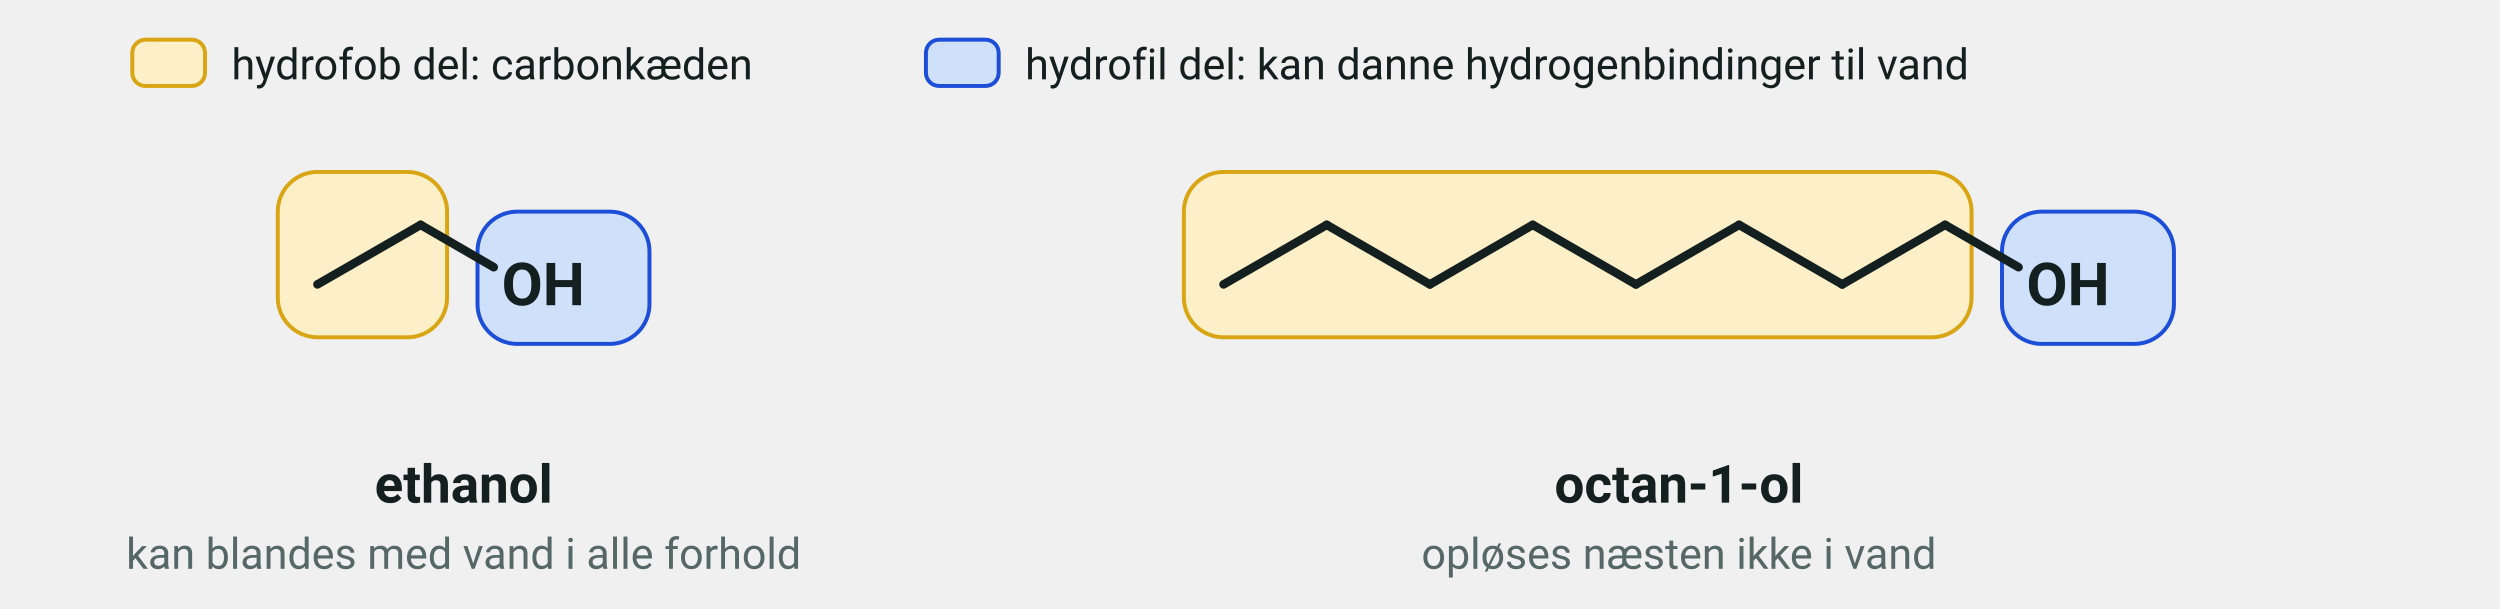
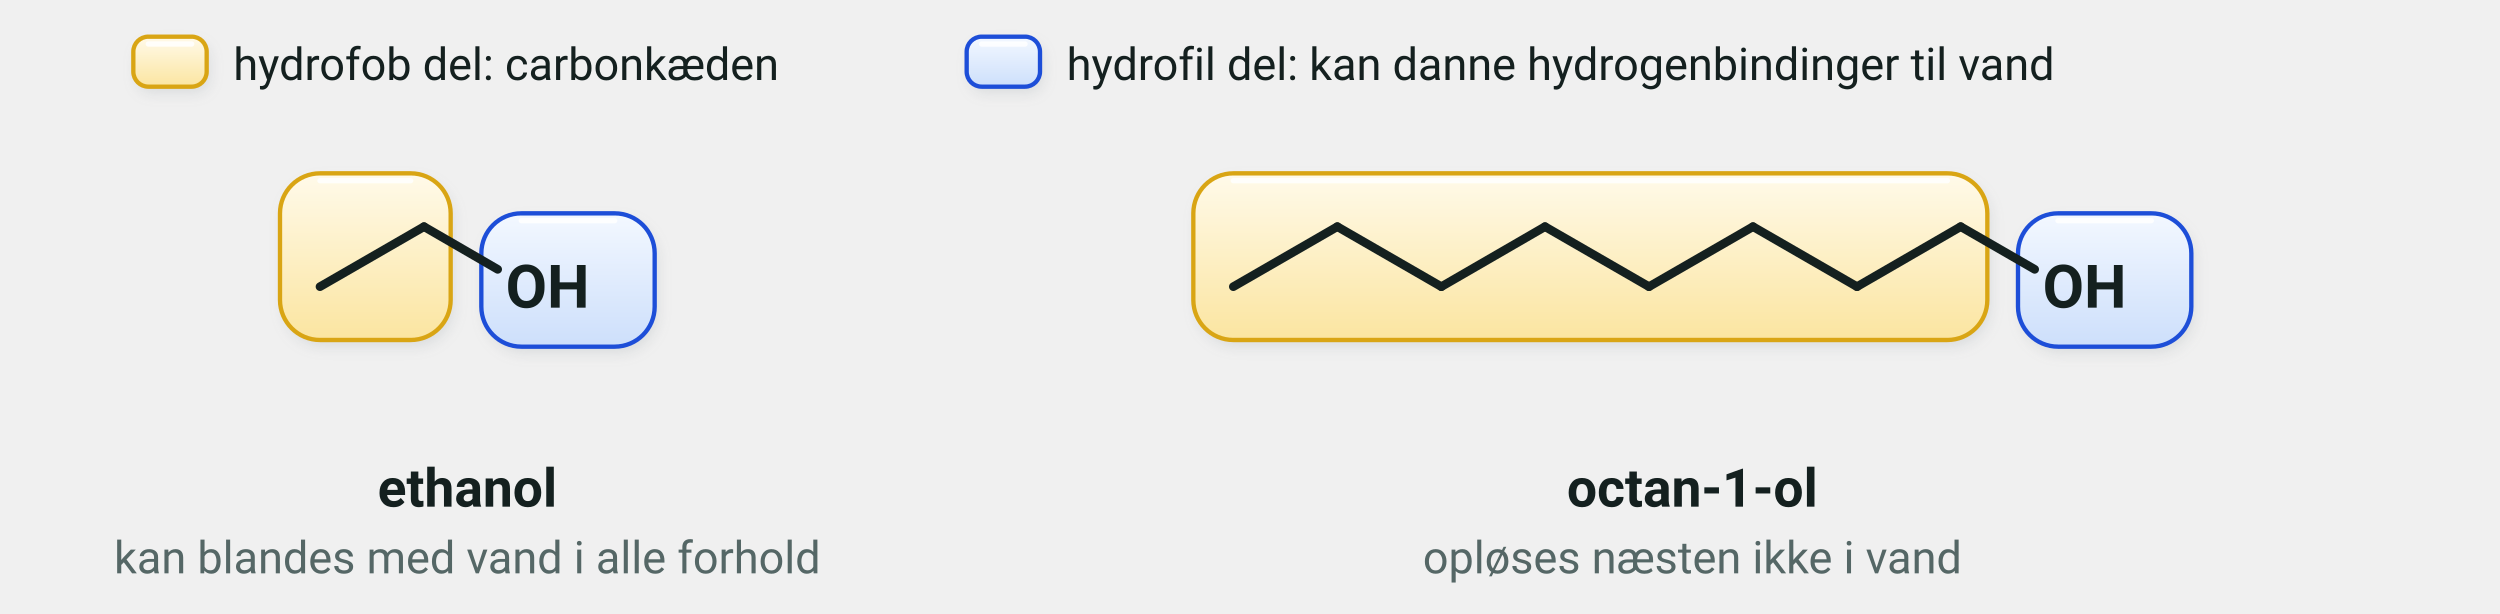
- <svg xmlns="http://www.w3.org/2000/svg" viewBox="0 0 756 184" width="756" height="184" font-family="'Segoe UI', Roboto, 'Helvetica Neue', Arial, sans-serif" role="img" aria-label="Ethanol har en kort hydrofob kæde og kan blandes med vand. Octan-1-ol har en lang hydrofob kæde og opløses næsten ikke">
-   <rect x="84.0" y="52.0" width="51.2" height="50.0" rx="12" fill="#fdf0c8" stroke="#d9a514" stroke-width="1.2" />
-   <rect x="144.4" y="64.0" width="52.0" height="40.0" rx="12" fill="#cfe0fb" stroke="#1d4ed8" stroke-width="1.2" />
+ <svg xmlns="http://www.w3.org/2000/svg" viewBox="0 0 750 184" width="750" height="184" font-family="'Segoe UI', Roboto, 'Helvetica Neue', Arial, sans-serif" role="img" aria-label="Ethanol har en kort hydrofob kæde og kan blandes med vand. Octan-1-ol har en lang hydrofob kæde og opløses næsten ikke">
+   <defs>
+     <filter id="gs-blur-lille" x="-20%" y="-30%" width="140%" height="160%">
+       <feGaussianBlur stdDeviation="2" />
+     </filter>
+     <linearGradient id="gs-fob" x1="0" x2="0" y1="0" y2="1">
+       <stop offset="0" stop-color="#fffaea" />
+       <stop offset="1" stop-color="#fbe5a0" />
+     </linearGradient>
+     <linearGradient id="gs-fil" x1="0" x2="0" y1="0" y2="1">
+       <stop offset="0" stop-color="#f3f8ff" />
+       <stop offset="1" stop-color="#cddffb" />
+     </linearGradient>
+   </defs>
+   <rect x="85.0" y="54.0" width="51.2" height="50.0" rx="12" fill="#4b5a64" opacity="0.13" filter="url(#gs-blur-lille)" />
+   <rect x="84.0" y="52.0" width="51.2" height="50.0" rx="12" fill="url(#gs-fob)" stroke="#d9a514" stroke-width="1.3" />
+   <path d="M 96.0,54.2 H 123.2" stroke="#ffffff" stroke-width="1.6" stroke-linecap="round" opacity="0.85" />
+   <rect x="145.4" y="66.0" width="52.0" height="40.0" rx="12" fill="#4b5a64" opacity="0.13" filter="url(#gs-blur-lille)" />
+   <rect x="144.4" y="64.0" width="52.0" height="40.0" rx="12" fill="url(#gs-fil)" stroke="#1d4ed8" stroke-width="1.3" />
+   <path d="M 156.4,66.2 H 184.4" stroke="#ffffff" stroke-width="1.6" stroke-linecap="round" opacity="0.85" />
  <g transform="translate(96.0 86.0)">
    <line x1="0.0" y1="0.0" x2="31.2" y2="-18.0" stroke="#14201f" stroke-width="2.6" stroke-linecap="round" />
    <line x1="31.2" y1="-18.0" x2="53.3" y2="-5.2" stroke="#14201f" stroke-width="2.6" stroke-linecap="round" />
    <text x="55.7" y="6.3" font-size="18" text-anchor="start" fill="#14201f" font-weight="700">
      <tspan>OH</tspan>
    </text>
  </g>
  <text x="140.2" y="152.0" font-size="16" text-anchor="middle" fill="#14201f" font-weight="700">
    <tspan>ethanol</tspan>
  </text>
-   <text x="140.2" y="172.0" font-size="13" text-anchor="middle" fill="#556766">
+   <text x="140.2" y="172.0" font-size="13.5" text-anchor="middle" fill="#556766">
    <tspan>kan blandes med vand i alle forhold</tspan>
  </text>
-   <rect x="358.0" y="52.0" width="238.2" height="50.0" rx="12" fill="#fdf0c8" stroke="#d9a514" stroke-width="1.2" />
-   <rect x="605.4" y="64.0" width="52.0" height="40.0" rx="12" fill="#cfe0fb" stroke="#1d4ed8" stroke-width="1.2" />
+   <rect x="359.0" y="54.0" width="238.2" height="50.0" rx="12" fill="#4b5a64" opacity="0.13" filter="url(#gs-blur-lille)" />
+   <rect x="358.0" y="52.0" width="238.2" height="50.0" rx="12" fill="url(#gs-fob)" stroke="#d9a514" stroke-width="1.3" />
+   <path d="M 370.0,54.2 H 584.2" stroke="#ffffff" stroke-width="1.6" stroke-linecap="round" opacity="0.85" />
+   <rect x="606.4" y="66.0" width="52.0" height="40.0" rx="12" fill="#4b5a64" opacity="0.13" filter="url(#gs-blur-lille)" />
+   <rect x="605.4" y="64.0" width="52.0" height="40.0" rx="12" fill="url(#gs-fil)" stroke="#1d4ed8" stroke-width="1.3" />
+   <path d="M 617.4,66.2 H 645.4" stroke="#ffffff" stroke-width="1.6" stroke-linecap="round" opacity="0.85" />
  <g transform="translate(370.0 86.0)">
    <line x1="0.0" y1="0.0" x2="31.2" y2="-18.0" stroke="#14201f" stroke-width="2.6" stroke-linecap="round" />
    <line x1="31.2" y1="-18.0" x2="62.4" y2="0.0" stroke="#14201f" stroke-width="2.6" stroke-linecap="round" />
    <line x1="62.4" y1="0.0" x2="93.5" y2="-18.0" stroke="#14201f" stroke-width="2.6" stroke-linecap="round" />
    <line x1="93.5" y1="-18.0" x2="124.7" y2="0.0" stroke="#14201f" stroke-width="2.6" stroke-linecap="round" />
    <line x1="124.7" y1="0.0" x2="155.9" y2="-18.0" stroke="#14201f" stroke-width="2.6" stroke-linecap="round" />
    <line x1="155.9" y1="-18.0" x2="187.1" y2="0.0" stroke="#14201f" stroke-width="2.6" stroke-linecap="round" />
    <line x1="187.1" y1="0.0" x2="218.2" y2="-18.0" stroke="#14201f" stroke-width="2.6" stroke-linecap="round" />
    <line x1="218.2" y1="-18.0" x2="240.4" y2="-5.2" stroke="#14201f" stroke-width="2.6" stroke-linecap="round" />
    <text x="242.8" y="6.3" font-size="18" text-anchor="start" fill="#14201f" font-weight="700">
      <tspan>OH</tspan>
    </text>
  </g>
  <text x="507.7" y="152.0" font-size="16" text-anchor="middle" fill="#14201f" font-weight="700">
    <tspan>octan-1-ol</tspan>
  </text>
-   <text x="507.7" y="172.0" font-size="13" text-anchor="middle" fill="#556766">
+   <text x="507.7" y="172.0" font-size="13.5" text-anchor="middle" fill="#556766">
    <tspan>opløses næsten ikke i vand</tspan>
  </text>
-   <rect x="40.0" y="12.0" width="22.0" height="14.0" rx="4" fill="#fdf0c8" stroke="#d9a514" stroke-width="1.2" />
-   <text x="70.0" y="24.0" font-size="13" text-anchor="start" fill="#14201f">
+   <rect x="41.0" y="13.0" width="22.0" height="15.0" rx="4.5" fill="#4b5a64" opacity="0.13" filter="url(#gs-blur-lille)" />
+   <rect x="40.0" y="11.0" width="22.0" height="15.0" rx="4.5" fill="url(#gs-fob)" stroke="#d9a514" stroke-width="1.3" />
+   <path d="M 44.5,13.2 H 57.5" stroke="#ffffff" stroke-width="1.6" stroke-linecap="round" opacity="0.85" />
+   <text x="70.0" y="24.0" font-size="13.5" text-anchor="start" fill="#14201f">
    <tspan>hydrofob del: carbonkæden</tspan>
  </text>
-   <rect x="280.0" y="12.0" width="22.0" height="14.0" rx="4" fill="#cfe0fb" stroke="#1d4ed8" stroke-width="1.2" />
-   <text x="310.0" y="24.0" font-size="13" text-anchor="start" fill="#14201f">
+   <rect x="291.0" y="13.0" width="22.0" height="15.0" rx="4.5" fill="#4b5a64" opacity="0.13" filter="url(#gs-blur-lille)" />
+   <rect x="290.0" y="11.0" width="22.0" height="15.0" rx="4.5" fill="url(#gs-fil)" stroke="#1d4ed8" stroke-width="1.3" />
+   <path d="M 294.5,13.2 H 307.5" stroke="#ffffff" stroke-width="1.6" stroke-linecap="round" opacity="0.85" />
+   <text x="320.0" y="24.0" font-size="13.5" text-anchor="start" fill="#14201f">
    <tspan>hydrofil del: kan danne hydrogenbindinger til vand</tspan>
  </text>
</svg>
